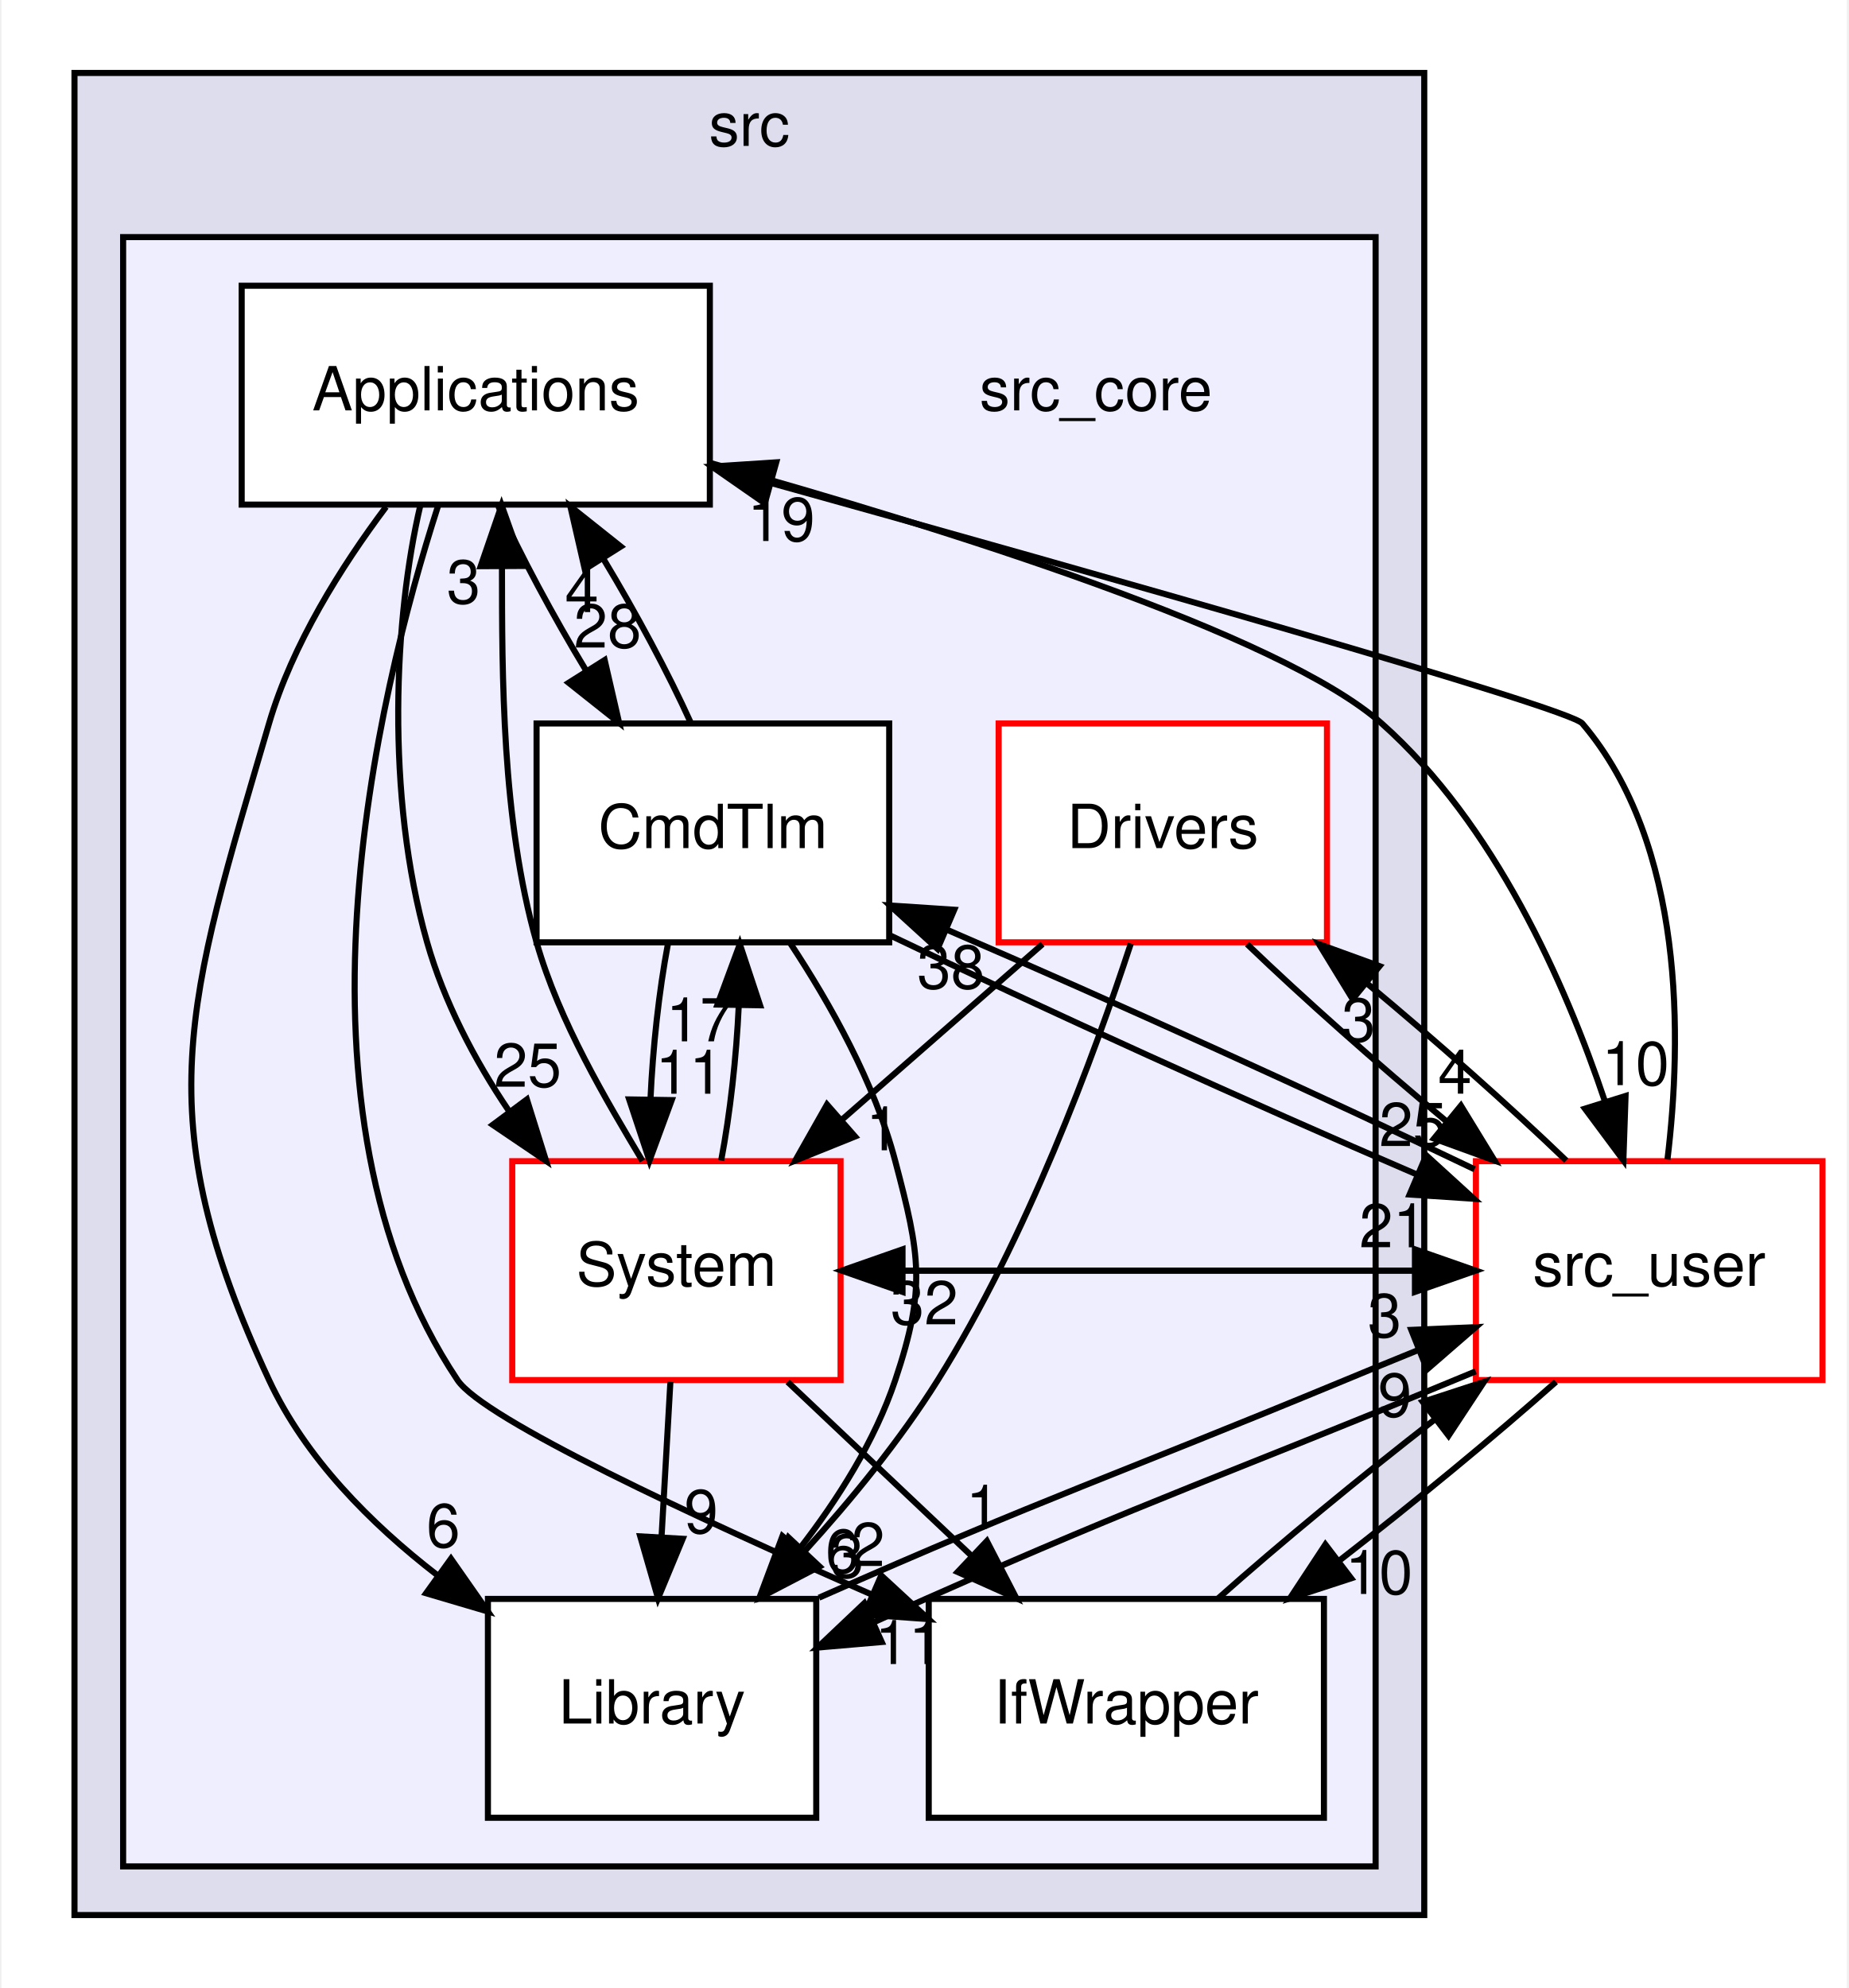
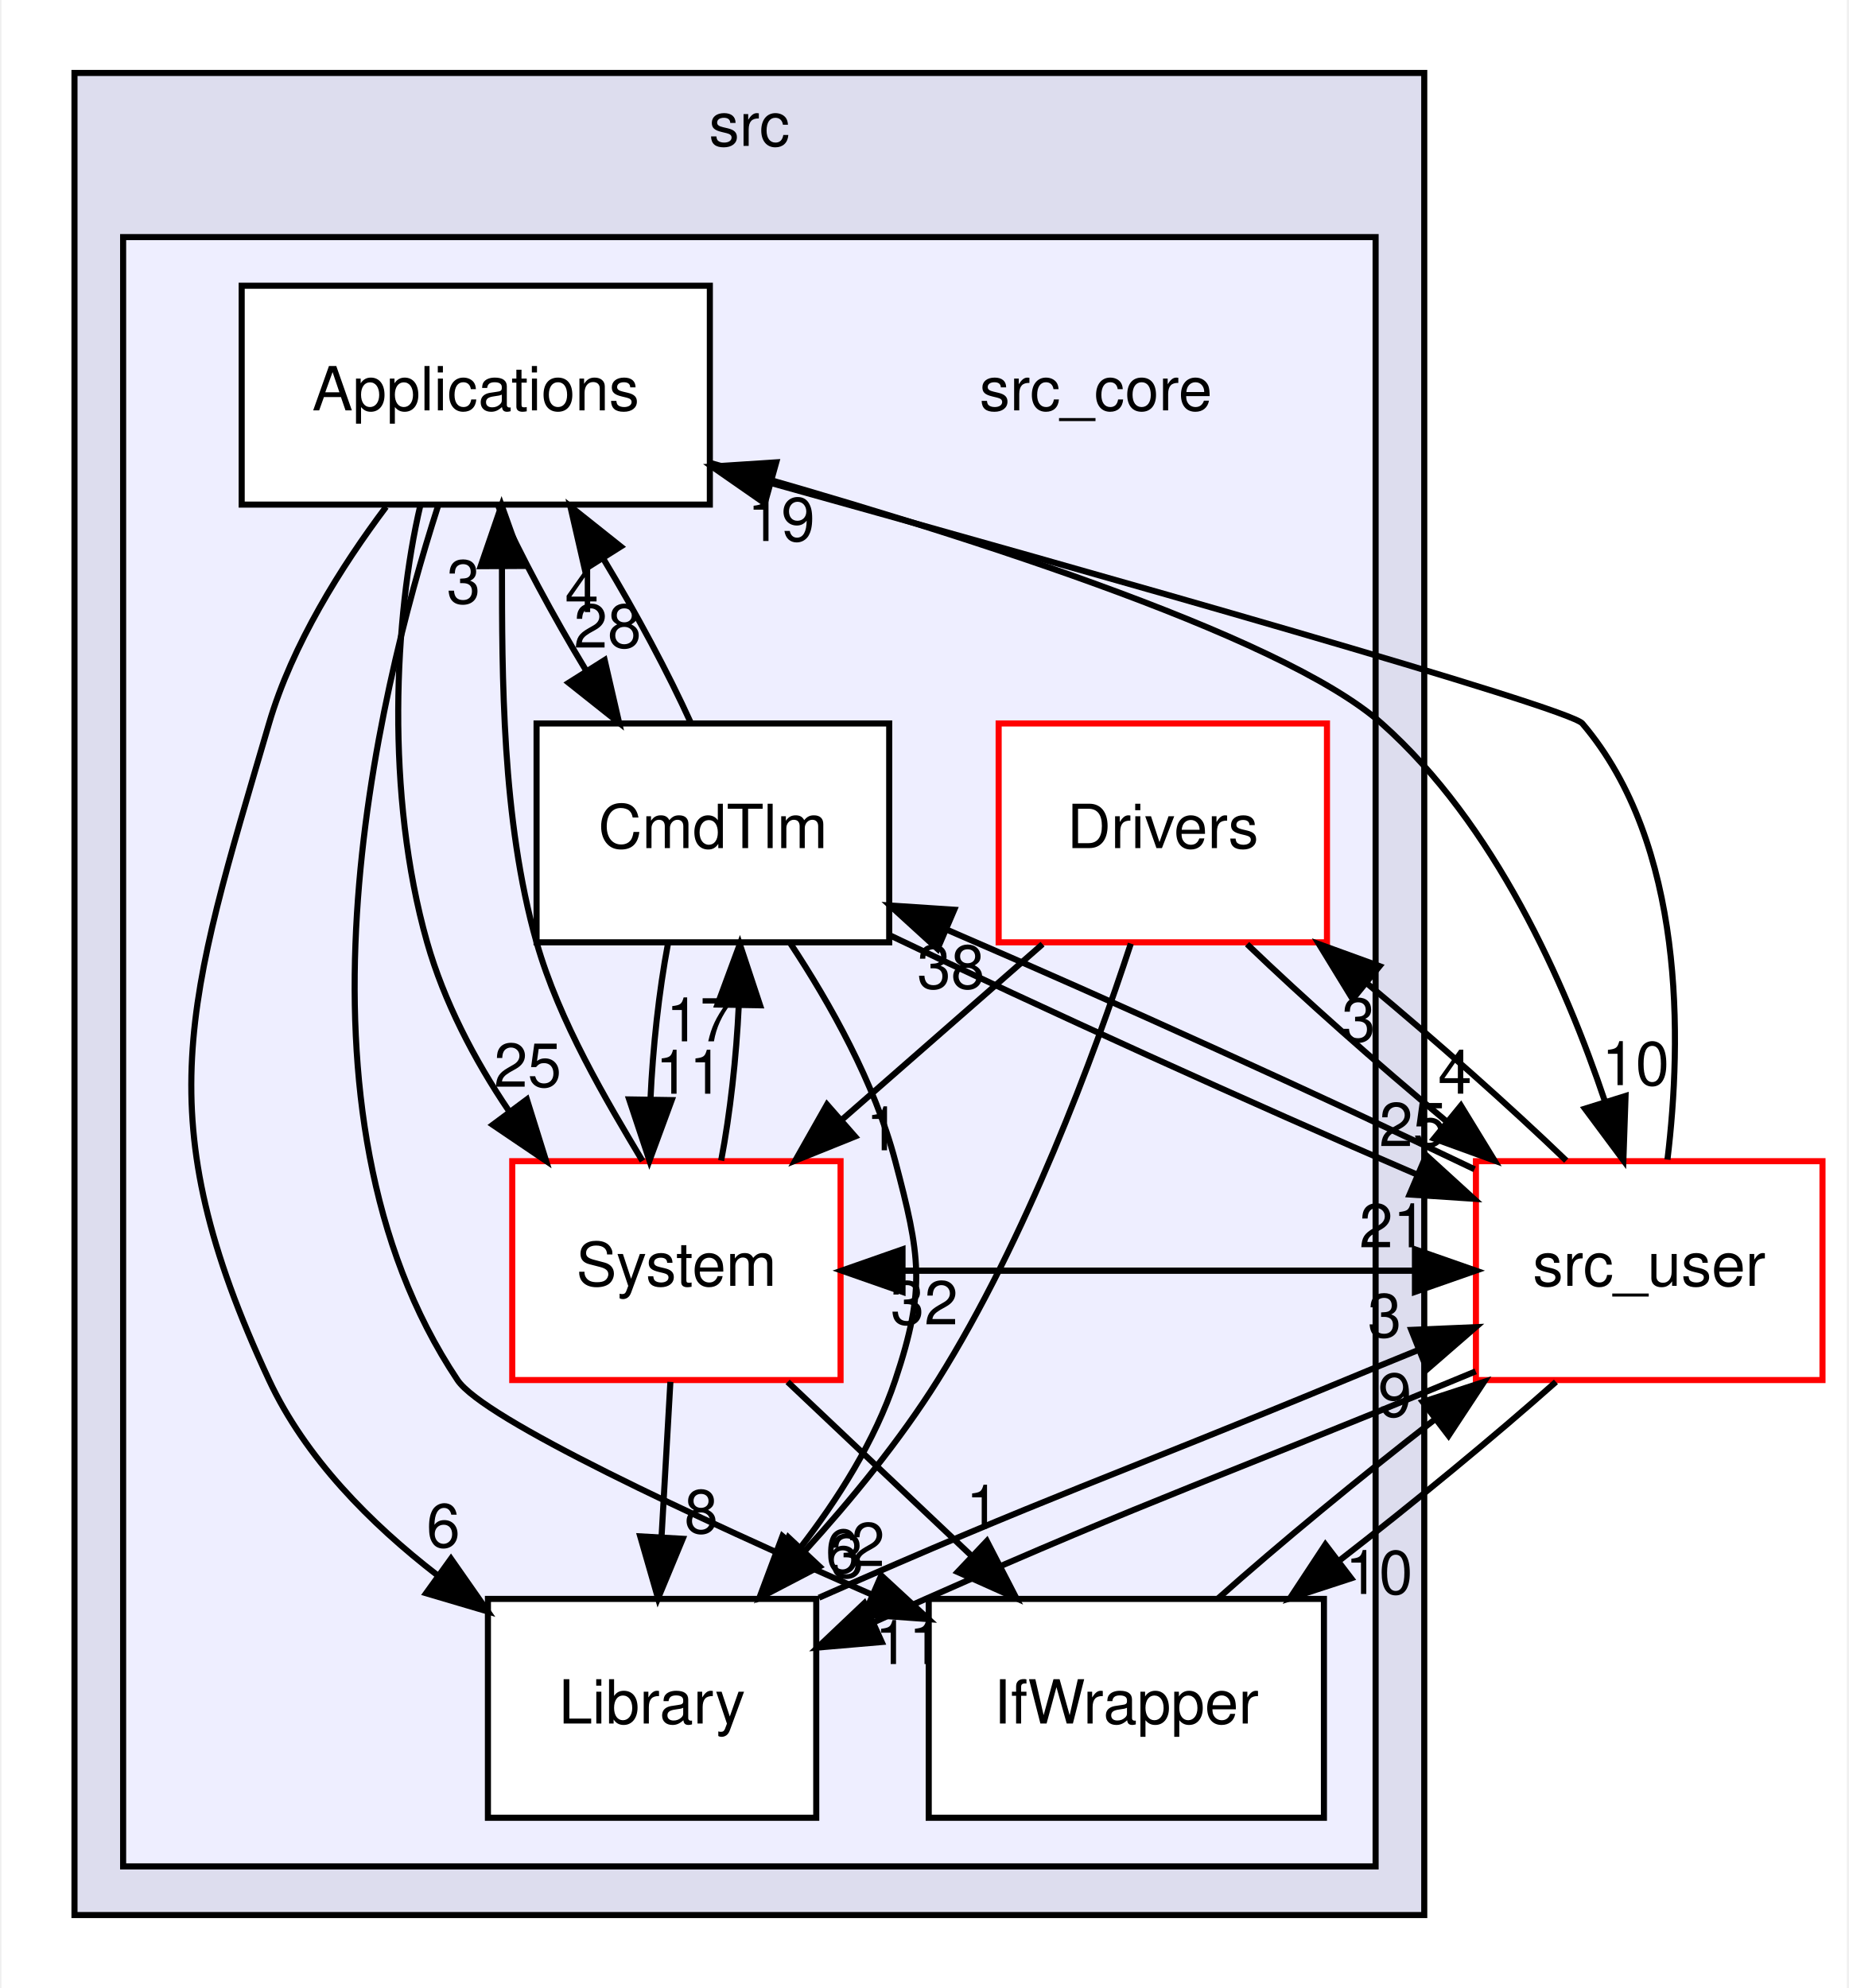
<svg xmlns="http://www.w3.org/2000/svg" xmlns:xlink="http://www.w3.org/1999/xlink" width="304pt" height="327pt" viewBox="0.00 0.00 303.50 327.00">
  <g id="graph0" class="graph" transform="scale(1 1) rotate(0) translate(4 323)">
    <polygon fill="white" stroke="transparent" points="-4,4 -4,-323 299.5,-323 299.5,4 -4,4" />
    <g id="clust1" class="cluster">
      <g id="a_clust1">
        <a xlink:href="dir_68267d1309a1af8e8297ef4c3efbcdba.html" target="_top" xlink:title="src">
          <polygon fill="#ddddee" stroke="black" points="8,-8 8,-311 230,-311 230,-8 8,-8" />
          <text text-anchor="middle" x="119" y="-299" font-family="Helvetica,sans-Serif" font-size="10.00">src</text>
        </a>
      </g>
    </g>
    <g id="clust2" class="cluster">
      <g id="a_clust2">
        <a xlink:href="dir_be63cfd930404a85b97e9333ec04cd9e.html" target="_top">
          <polygon fill="#eeeeff" stroke="black" points="16,-16 16,-284 222,-284 222,-16 16,-16" />
        </a>
      </g>
    </g>
    <g id="node1" class="node">
      <text text-anchor="middle" x="176" y="-255.5" font-family="Helvetica,sans-Serif" font-size="10.00">src_core</text>
    </g>
    <g id="node2" class="node">
      <g id="a_node2">
        <a xlink:href="dir_bac5c72f08f800c1dcf30d4637be4edf.html" target="_top" xlink:title="Applications">
          <polygon fill="white" stroke="black" points="112.5,-276 35.5,-276 35.5,-240 112.5,-240 112.5,-276" />
          <text text-anchor="middle" x="74" y="-255.5" font-family="Helvetica,sans-Serif" font-size="10.00">Applications</text>
        </a>
      </g>
    </g>
    <g id="node3" class="node">
      <g id="a_node3">
        <a xlink:href="dir_caedce1072596b48fa715a3e5eba49b3.html" target="_top" xlink:title="CmdTlm">
          <polygon fill="white" stroke="black" points="142,-204 84,-204 84,-168 142,-168 142,-204" />
          <text text-anchor="middle" x="113" y="-183.5" font-family="Helvetica,sans-Serif" font-size="10.00">CmdTlm</text>
        </a>
      </g>
    </g>
    <g id="edge13" class="edge">
      <path fill="none" stroke="black" d="M77.72,-239.7C81.42,-231.56 86.71,-221.69 92.15,-212.7" />
      <polygon fill="black" stroke="black" points="95.2,-214.43 97.58,-204.1 89.28,-210.69 95.2,-214.43" />
      <g id="a_edge13-headlabel">
        <a xlink:href="dir_000002_000003.html" target="_top" xlink:title="28">
          <text text-anchor="middle" x="95.68" y="-216.48" font-family="Helvetica,sans-Serif" font-size="10.00">28</text>
        </a>
      </g>
    </g>
    <g id="node5" class="node">
      <g id="a_node5">
        <a xlink:href="dir_8e763dae40fd04f364fce2c27a9d1042.html" target="_top" xlink:title="IfWrapper">
          <polygon fill="white" stroke="black" points="213.5,-60 148.5,-60 148.5,-24 213.5,-24 213.5,-60" />
          <text text-anchor="middle" x="181" y="-39.5" font-family="Helvetica,sans-Serif" font-size="10.00">IfWrapper</text>
        </a>
      </g>
    </g>
    <g id="edge16" class="edge">
      <path fill="none" stroke="black" d="M67.78,-239.72C57.61,-208.17 41.35,-140.41 71,-96 75.26,-89.62 109.91,-73.49 139.19,-60.69" />
      <polygon fill="black" stroke="black" points="140.69,-63.86 148.47,-56.67 137.9,-57.44 140.69,-63.86" />
      <g id="a_edge16-headlabel">
        <a xlink:href="dir_000002_000006.html" target="_top" xlink:title="2">
          <text text-anchor="middle" x="138.52" y="-65.4" font-family="Helvetica,sans-Serif" font-size="10.00">2</text>
        </a>
      </g>
    </g>
    <g id="node6" class="node">
      <g id="a_node6">
        <a xlink:href="dir_6fb10adbb579565acd7b0fde9689e187.html" target="_top" xlink:title="Library">
          <polygon fill="white" stroke="black" points="130,-60 76,-60 76,-24 130,-24 130,-60" />
          <text text-anchor="middle" x="103" y="-39.5" font-family="Helvetica,sans-Serif" font-size="10.00">Library</text>
        </a>
      </g>
    </g>
    <g id="edge12" class="edge">
      <path fill="none" stroke="black" d="M59.25,-239.63C51.91,-229.85 43.81,-217.01 40,-204 26.5,-157.94 19.74,-139.52 40,-96 45.96,-83.2 56.71,-72.38 67.65,-63.93" />
      <polygon fill="black" stroke="black" points="69.92,-66.61 75.99,-57.93 65.83,-60.93 69.92,-66.61" />
      <g id="a_edge12-headlabel">
        <a xlink:href="dir_000002_000007.html" target="_top" xlink:title="6">
          <text text-anchor="middle" x="68.66" y="-68.51" font-family="Helvetica,sans-Serif" font-size="10.00">6</text>
        </a>
      </g>
    </g>
    <g id="node7" class="node">
      <g id="a_node7">
        <a xlink:href="dir_6b45b0e7f9199277896746cad9df186b.html" target="_top" xlink:title="System">
          <polygon fill="white" stroke="red" points="134,-132 80,-132 80,-96 134,-96 134,-132" />
          <text text-anchor="middle" x="107" y="-111.5" font-family="Helvetica,sans-Serif" font-size="10.00">System</text>
        </a>
      </g>
    </g>
    <g id="edge15" class="edge">
      <path fill="none" stroke="black" d="M64.89,-239.89C60.59,-221.68 59.11,-192.23 66,-168 68.75,-158.33 73.76,-148.66 79.45,-140.27" />
      <polygon fill="black" stroke="black" points="82.41,-142.16 85.57,-132.04 76.79,-137.98 82.41,-142.16" />
      <g id="a_edge15-headlabel">
        <a xlink:href="dir_000002_000010.html" target="_top" xlink:title="25">
          <text text-anchor="middle" x="82.54" y="-144.24" font-family="Helvetica,sans-Serif" font-size="10.00">25</text>
        </a>
      </g>
    </g>
    <g id="node8" class="node">
      <g id="a_node8">
        <a xlink:href="dir_eee969b9b1fd07f6dd15d1b94d8d842d.html" target="_top" xlink:title="src_user">
          <polygon fill="white" stroke="red" points="295.5,-132 238.5,-132 238.5,-96 295.5,-96 295.5,-132" />
          <text text-anchor="middle" x="267" y="-111.5" font-family="Helvetica,sans-Serif" font-size="10.00">src_user</text>
        </a>
      </g>
    </g>
    <g id="edge14" class="edge">
      <path fill="none" stroke="black" d="M112.79,-246.79C151.13,-236.07 206.38,-218.78 223,-204 241.54,-187.52 253.14,-161.44 259.74,-141.77" />
      <polygon fill="black" stroke="black" points="263.11,-142.73 262.75,-132.14 256.43,-140.64 263.11,-142.73" />
      <g id="a_edge14-headlabel">
        <a xlink:href="dir_000002_000008.html" target="_top" xlink:title="10">
          <text text-anchor="middle" x="264.75" y="-144.51" font-family="Helvetica,sans-Serif" font-size="10.00">10</text>
        </a>
      </g>
    </g>
    <g id="edge4" class="edge">
      <path fill="none" stroke="black" d="M109.37,-204.1C105.7,-212.21 100.42,-222.08 94.99,-231.08" />
      <polygon fill="black" stroke="black" points="91.93,-229.37 89.56,-239.7 97.85,-233.1 91.93,-229.37" />
      <g id="a_edge4-headlabel">
        <a xlink:href="dir_000003_000002.html" target="_top" xlink:title="4">
          <text text-anchor="middle" x="91.44" y="-222.32" font-family="Helvetica,sans-Serif" font-size="10.00">4</text>
        </a>
      </g>
    </g>
    <g id="edge2" class="edge">
      <path fill="none" stroke="black" d="M125.73,-167.85C132.29,-157.92 139.61,-144.88 143,-132 147.08,-116.53 148.08,-111.17 143,-96 139.65,-86 133.58,-76.38 127.17,-68.14" />
      <polygon fill="black" stroke="black" points="129.82,-65.85 120.73,-60.4 124.44,-70.33 129.82,-65.85" />
      <g id="a_edge2-headlabel">
        <a xlink:href="dir_000003_000007.html" target="_top" xlink:title="6">
          <text text-anchor="middle" x="134.3" y="-64.3" font-family="Helvetica,sans-Serif" font-size="10.00">6</text>
        </a>
      </g>
    </g>
    <g id="edge5" class="edge">
      <path fill="none" stroke="black" d="M105.6,-167.7C104.14,-159.98 103.12,-150.71 102.73,-142.11" />
      <polygon fill="black" stroke="black" points="106.23,-142.05 102.57,-132.1 99.23,-142.16 106.23,-142.05" />
      <g id="a_edge5-headlabel">
        <a xlink:href="dir_000003_000010.html" target="_top" xlink:title="11">
          <text text-anchor="middle" x="109.12" y="-143.1" font-family="Helvetica,sans-Serif" font-size="10.00">11</text>
        </a>
      </g>
    </g>
    <g id="edge3" class="edge">
      <path fill="none" stroke="black" d="M142.18,-169.12C166.75,-157.33 201.89,-141.38 228.7,-129.85" />
      <polygon fill="black" stroke="black" points="230.33,-132.96 238.16,-125.82 227.59,-126.52 230.33,-132.96" />
      <g id="a_edge3-headlabel">
        <a xlink:href="dir_000003_000008.html" target="_top" xlink:title="25">
          <text text-anchor="middle" x="228.14" y="-134.48" font-family="Helvetica,sans-Serif" font-size="10.00">25</text>
        </a>
      </g>
    </g>
    <g id="node4" class="node">
      <g id="a_node4">
        <a xlink:href="dir_5aa36b0b2e2a91a5ba31d755d7179f05.html" target="_top" xlink:title="Drivers">
          <polygon fill="white" stroke="red" points="214,-204 160,-204 160,-168 214,-168 214,-204" />
          <text text-anchor="middle" x="187" y="-183.5" font-family="Helvetica,sans-Serif" font-size="10.00">Drivers</text>
        </a>
      </g>
    </g>
    <g id="edge23" class="edge">
      <path fill="none" stroke="black" d="M181.74,-167.79C175.66,-149.24 164.57,-119.26 150,-96 143.8,-86.11 135.74,-76.26 128.04,-67.79" />
      <polygon fill="black" stroke="black" points="130.54,-65.33 121.14,-60.43 125.43,-70.12 130.54,-65.33" />
      <g id="a_edge23-headlabel">
        <a xlink:href="dir_000004_000007.html" target="_top" xlink:title="3">
          <text text-anchor="middle" x="135.07" y="-63.51" font-family="Helvetica,sans-Serif" font-size="10.00">3</text>
        </a>
      </g>
    </g>
    <g id="edge25" class="edge">
      <path fill="none" stroke="black" d="M167.22,-167.7C157.25,-158.97 144.99,-148.24 134.14,-138.75" />
      <polygon fill="black" stroke="black" points="136.38,-136.06 126.55,-132.1 131.77,-141.32 136.38,-136.06" />
      <g id="a_edge25-headlabel">
        <a xlink:href="dir_000004_000010.html" target="_top" xlink:title="1">
          <text text-anchor="middle" x="140.95" y="-133.79" font-family="Helvetica,sans-Serif" font-size="10.00">1</text>
        </a>
      </g>
    </g>
    <g id="edge24" class="edge">
      <path fill="none" stroke="black" d="M200.86,-167.7C210.03,-158.88 222.26,-148.03 233.76,-138.47" />
      <polygon fill="black" stroke="black" points="236.03,-141.14 241.56,-132.1 231.6,-135.72 236.03,-141.14" />
      <g id="a_edge24-headlabel">
        <a xlink:href="dir_000004_000008.html" target="_top" xlink:title="4">
          <text text-anchor="middle" x="235.04" y="-143.11" font-family="Helvetica,sans-Serif" font-size="10.00">4</text>
        </a>
      </g>
    </g>
    <g id="edge22" class="edge">
      <path fill="none" stroke="black" d="M196.12,-60.1C206.09,-68.97 219.39,-79.94 231.82,-89.59" />
      <polygon fill="black" stroke="black" points="229.75,-92.41 239.83,-95.7 234,-86.85 229.75,-92.41" />
      <g id="a_edge22-headlabel">
        <a xlink:href="dir_000006_000008.html" target="_top" xlink:title="9">
          <text text-anchor="middle" x="225.17" y="-89.98" font-family="Helvetica,sans-Serif" font-size="10.00">9</text>
        </a>
      </g>
    </g>
    <g id="edge1" class="edge">
      <path fill="none" stroke="black" d="M130.45,-60.2C168.34,-76.96 178.49,-80.05 217,-96 220.84,-97.59 224.89,-99.27 228.97,-100.92" />
      <polygon fill="black" stroke="black" points="227.87,-104.25 238.46,-104.7 230.46,-97.75 227.87,-104.25" />
      <g id="a_edge1-headlabel">
        <a xlink:href="dir_000007_000008.html" target="_top" xlink:title="3">
          <text text-anchor="middle" x="223.48" y="-103.06" font-family="Helvetica,sans-Serif" font-size="10.00">3</text>
        </a>
      </g>
    </g>
    <g id="edge20" class="edge">
      <path fill="none" stroke="black" d="M101.42,-132.04C95.52,-141.93 87.71,-154.97 84,-168 78.26,-188.16 78.33,-211.93 78.31,-229.84" />
      <polygon fill="black" stroke="black" points="74.81,-229.87 78.25,-239.89 81.81,-229.91 74.81,-229.87" />
      <g id="a_edge20-headlabel">
        <a xlink:href="dir_000010_000002.html" target="_top" xlink:title="3">
          <text text-anchor="middle" x="72" y="-223.75" font-family="Helvetica,sans-Serif" font-size="10.00">3</text>
        </a>
      </g>
    </g>
    <g id="edge18" class="edge">
      <path fill="none" stroke="black" d="M114.36,-132.1C115.83,-139.79 116.86,-149.05 117.26,-157.67" />
      <polygon fill="black" stroke="black" points="113.76,-157.76 117.43,-167.7 120.76,-157.64 113.76,-157.76" />
      <g id="a_edge18-headlabel">
        <a xlink:href="dir_000010_000003.html" target="_top" xlink:title="17">
          <text text-anchor="middle" x="110.86" y="-151.71" font-family="Helvetica,sans-Serif" font-size="10.00">17</text>
        </a>
      </g>
    </g>
    <g id="edge21" class="edge">
      <path fill="none" stroke="black" d="M125.29,-95.7C134.43,-87.05 145.64,-76.45 155.6,-67.03" />
      <polygon fill="black" stroke="black" points="158.06,-69.52 162.92,-60.1 153.25,-64.43 158.06,-69.52" />
      <g id="a_edge21-headlabel">
        <a xlink:href="dir_000010_000006.html" target="_top" xlink:title="1">
          <text text-anchor="middle" x="157.4" y="-71.55" font-family="Helvetica,sans-Serif" font-size="10.00">1</text>
        </a>
      </g>
    </g>
    <g id="edge17" class="edge">
      <path fill="none" stroke="black" d="M106.01,-95.7C105.57,-87.98 105.04,-78.71 104.55,-70.11" />
      <polygon fill="black" stroke="black" points="108.04,-69.89 103.98,-60.1 101.05,-70.29 108.04,-69.89" />
      <g id="a_edge17-headlabel">
-         <a xlink:href="dir_000010_000007.html" target="_top" xlink:title="9">
-           <text text-anchor="middle" x="111.08" y="-70.82" font-family="Helvetica,sans-Serif" font-size="10.00">9</text>
+         <a xlink:href="dir_000010_000007.html" target="_top" xlink:title="8">
+           <text text-anchor="middle" x="111.08" y="-70.82" font-family="Helvetica,sans-Serif" font-size="10.00">8</text>
        </a>
      </g>
    </g>
    <g id="edge19" class="edge">
      <path fill="none" stroke="black" d="M134.19,-114C165.55,-114 196.92,-114 228.28,-114" />
      <polygon fill="black" stroke="black" points="228.47,-117.5 238.47,-114 228.47,-110.5 228.47,-117.5" />
      <g id="a_edge19-headlabel">
        <a xlink:href="dir_000010_000008.html" target="_top" xlink:title="21">
          <text text-anchor="middle" x="224.87" y="-117.84" font-family="Helvetica,sans-Serif" font-size="10.00">21</text>
        </a>
      </g>
    </g>
    <g id="edge8" class="edge">
      <path fill="none" stroke="black" d="M270,-132.26C272.39,-151.98 272.95,-184.08 256,-204 253.76,-206.63 175.93,-228.68 122.78,-243.49" />
      <polygon fill="black" stroke="black" points="121.54,-240.21 112.84,-246.26 123.42,-246.95 121.54,-240.21" />
      <g id="a_edge8-headlabel">
        <a xlink:href="dir_000008_000002.html" target="_top" xlink:title="19">
          <text text-anchor="middle" x="124.24" y="-234.01" font-family="Helvetica,sans-Serif" font-size="10.00">19</text>
        </a>
      </g>
    </g>
    <g id="edge7" class="edge">
      <path fill="none" stroke="black" d="M238.27,-130.67C213.79,-142.42 178.57,-158.42 151.64,-170.01" />
      <polygon fill="black" stroke="black" points="149.95,-166.92 142.12,-174.06 152.7,-173.36 149.95,-166.92" />
      <g id="a_edge7-headlabel">
        <a xlink:href="dir_000008_000003.html" target="_top" xlink:title="38">
          <text text-anchor="middle" x="152.15" y="-160.4" font-family="Helvetica,sans-Serif" font-size="10.00">38</text>
        </a>
      </g>
    </g>
    <g id="edge11" class="edge">
      <path fill="none" stroke="black" d="M253.35,-132.1C244.23,-140.89 232.01,-151.73 220.5,-161.31" />
      <polygon fill="black" stroke="black" points="218.22,-158.66 212.69,-167.7 222.65,-164.08 218.22,-158.66" />
      <g id="a_edge11-headlabel">
        <a xlink:href="dir_000008_000004.html" target="_top" xlink:title="3">
          <text text-anchor="middle" x="219.2" y="-151.68" font-family="Helvetica,sans-Serif" font-size="10.00">3</text>
        </a>
      </g>
    </g>
    <g id="edge10" class="edge">
      <path fill="none" stroke="black" d="M251.66,-95.7C241.64,-86.8 228.32,-75.82 215.9,-66.2" />
      <polygon fill="black" stroke="black" points="217.98,-63.39 207.91,-60.1 213.74,-68.95 217.98,-63.39" />
      <g id="a_edge10-headlabel">
        <a xlink:href="dir_000008_000006.html" target="_top" xlink:title="10">
          <text text-anchor="middle" x="222.56" y="-60.81" font-family="Helvetica,sans-Serif" font-size="10.00">10</text>
        </a>
      </g>
    </g>
    <g id="edge6" class="edge">
      <path fill="none" stroke="black" d="M238.46,-97.43C237.3,-96.95 236.14,-96.47 235,-96 196.34,-79.99 186.26,-76.94 148,-60 145.24,-58.78 142.38,-57.48 139.49,-56.17" />
      <polygon fill="black" stroke="black" points="140.77,-52.91 130.21,-52 137.9,-59.29 140.77,-52.91" />
      <g id="a_edge6-headlabel">
        <a xlink:href="dir_000008_000007.html" target="_top" xlink:title="11">
          <text text-anchor="middle" x="145.21" y="-49.29" font-family="Helvetica,sans-Serif" font-size="10.00">11</text>
        </a>
      </g>
    </g>
    <g id="edge9" class="edge">
      <path fill="none" stroke="black" d="M238.47,-114C207.1,-114 175.74,-114 144.37,-114" />
      <polygon fill="black" stroke="black" points="144.19,-110.5 134.19,-114 144.19,-117.5 144.19,-110.5" />
      <g id="a_edge9-headlabel">
        <a xlink:href="dir_000008_000010.html" target="_top" xlink:title="32">
          <text text-anchor="middle" x="147.78" y="-105.16" font-family="Helvetica,sans-Serif" font-size="10.00">32</text>
        </a>
      </g>
    </g>
  </g>
</svg>
